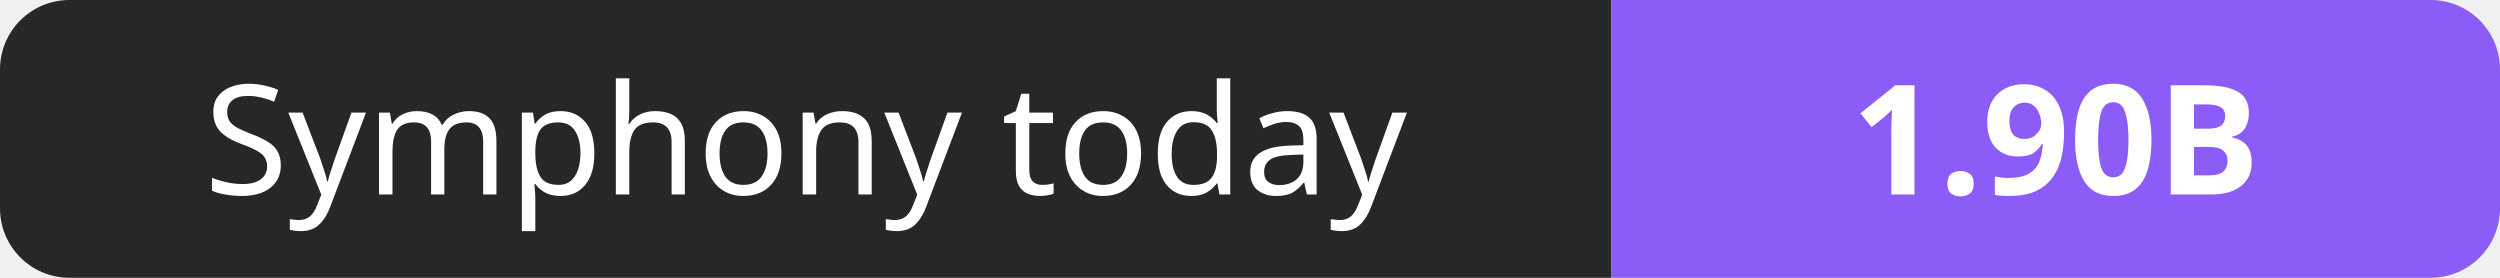
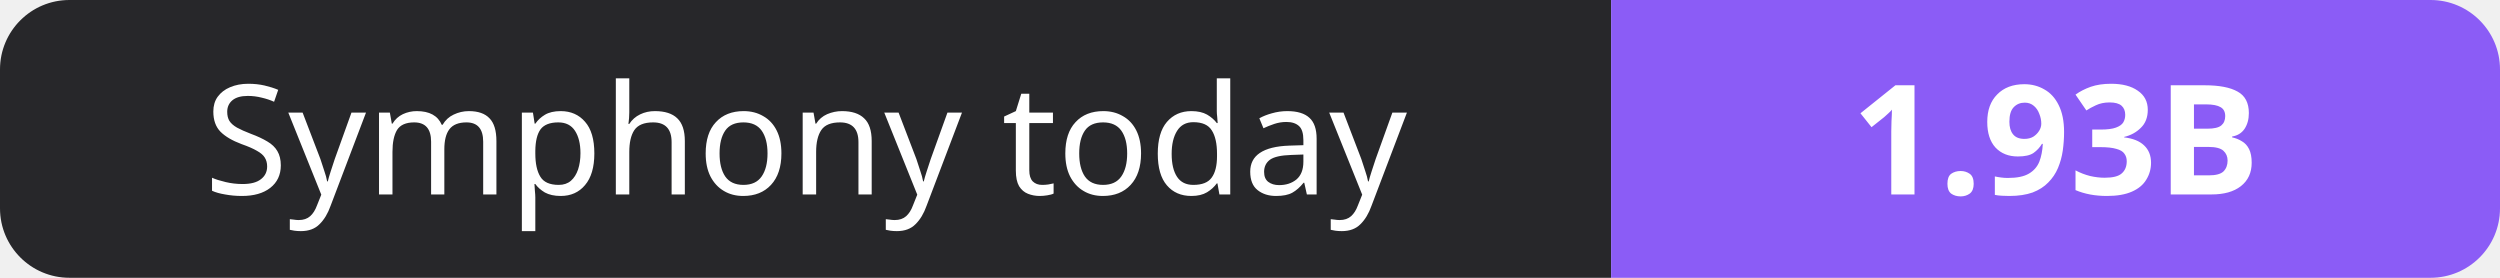
- <svg xmlns="http://www.w3.org/2000/svg" width="180" height="20" role="img" aria-label="Symphony today: 1.90B">
+ <svg xmlns="http://www.w3.org/2000/svg" width="180" height="20" role="img" aria-label="Symphony today: 1.93B">
  <clipPath id="r">
    <rect width="180" height="20" rx="5" fill="#fff" />
  </clipPath>
  <g clip-path="url(#r)">
    <rect width="116" height="20" fill="#27272a" />
    <rect x="116" width="64" height="20" fill="#8b5cf6" />
  </g>
  <g fill="#fff" text-anchor="middle" font-family="Verdana,Geneva,sans-serif" font-size="11">
    <text x="58.0" y="14">Symphony today</text>
-     <text x="148.0" y="14" font-weight="700">1.90B</text>
+     <text x="148.0" y="14" font-weight="700">1.93B</text>
  </g>
</svg>
